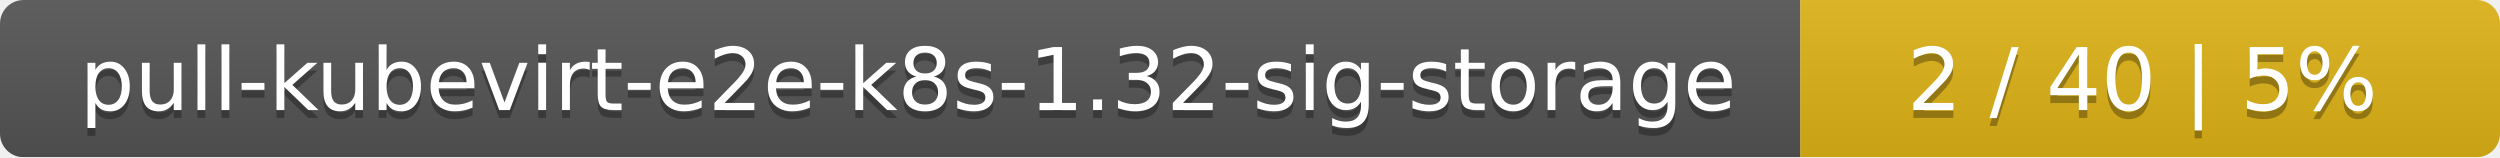
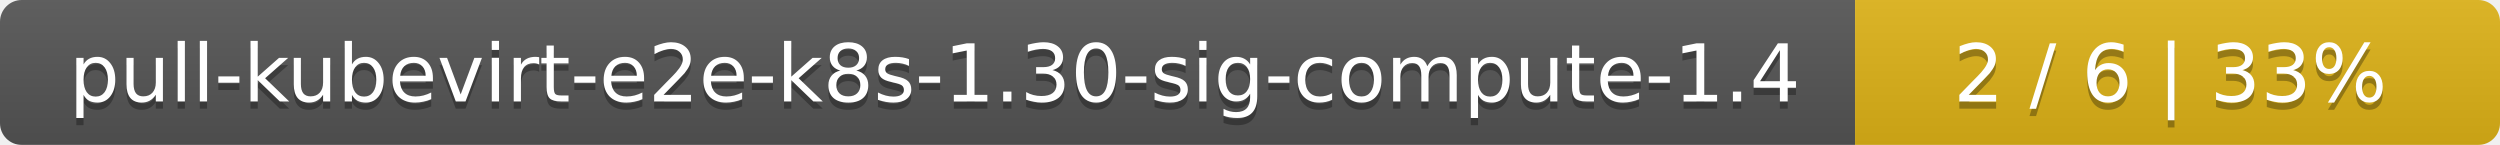
- <svg xmlns="http://www.w3.org/2000/svg" width="318" height="20">
+ <svg xmlns="http://www.w3.org/2000/svg" width="345" height="20">
  <linearGradient id="smooth" x2="0" y2="100%">
    <stop offset="0" stop-color="#bbb" stop-opacity=".1" />
    <stop offset="1" stop-opacity=".1" />
  </linearGradient>
  <mask id="round">
-     <rect width="318" height="20" rx="3" fill="#fff" />
+     <rect width="345" height="20" rx="3" fill="#fff" />
  </mask>
  <g mask="url(#round)">
-     <rect width="229" height="20" fill="#555" />
-     <rect x="229" width="89" height="20" fill="#dfb317" />
-     <rect width="318" height="20" fill="url(#smooth)" />
+     <rect width="256" height="20" fill="#555" />
+     <rect x="256" width="89" height="20" fill="#dfb317" />
+     <rect width="345" height="20" fill="url(#smooth)" />
  </g>
  <g fill="#fff" text-anchor="middle" font-family="DejaVu Sans,Verdana,Geneva,sans-serif" font-size="11">
-     <text x="115.5" y="15" fill="#010101" fill-opacity=".3">pull-kubevirt-e2e-k8s-1.32-sig-storage</text>
-     <text x="115.5" y="14">pull-kubevirt-e2e-k8s-1.32-sig-storage</text>
-     <text x="272.5" y="15" fill="#010101" fill-opacity=".3">2 / 40    |    5%</text>
-     <text x="272.5" y="14">2 / 40    |    5%</text>
+     <text x="129" y="15" fill="#010101" fill-opacity=".3">pull-kubevirt-e2e-k8s-1.30-sig-compute-1.4</text>
+     <text x="129" y="14">pull-kubevirt-e2e-k8s-1.30-sig-compute-1.4</text>
+     <text x="299.5" y="15" fill="#010101" fill-opacity=".3">2 / 6    |    33%</text>
+     <text x="299.5" y="14">2 / 6    |    33%</text>
  </g>
</svg>
